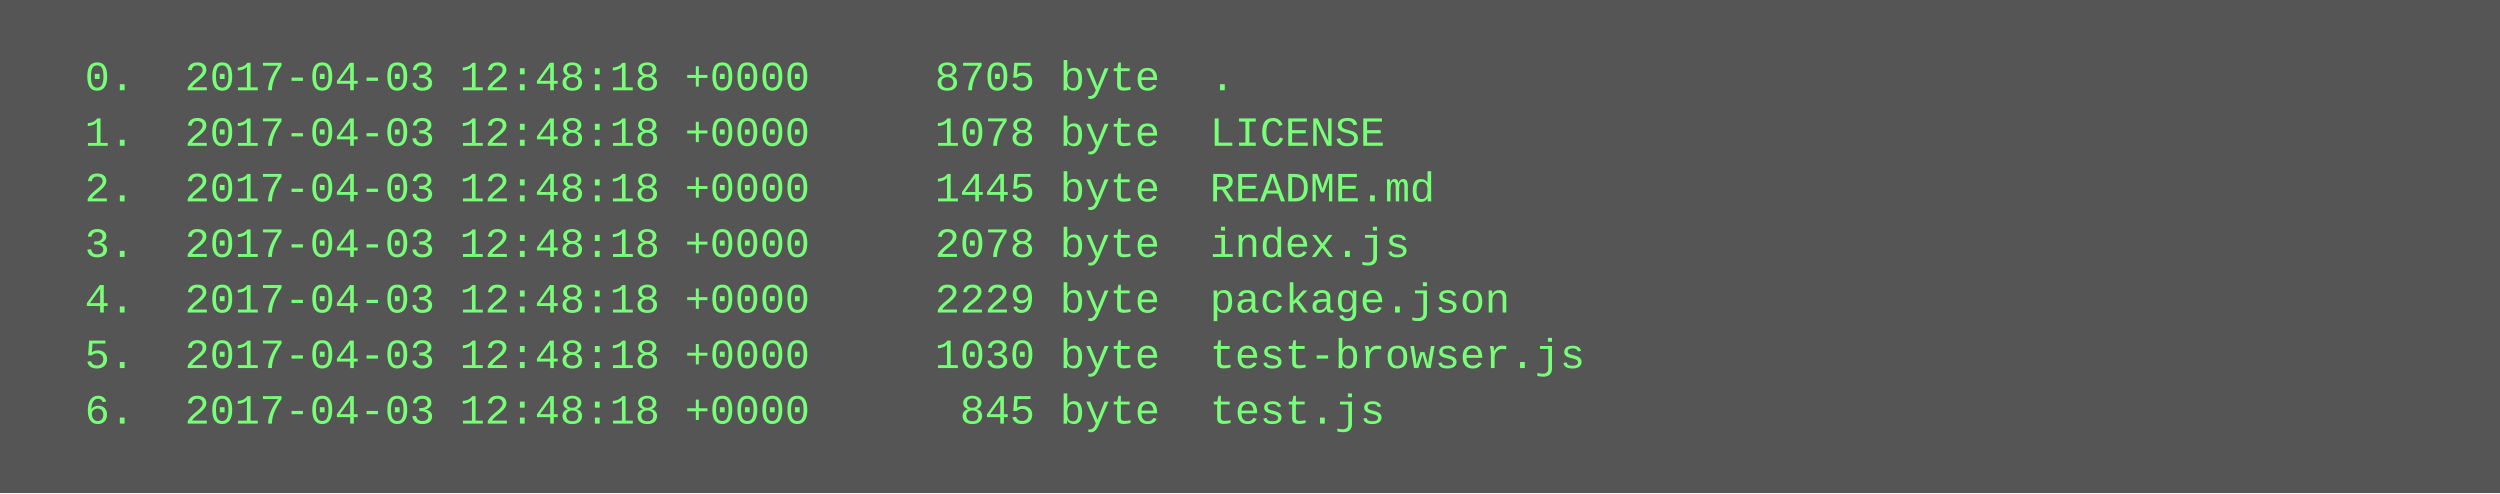
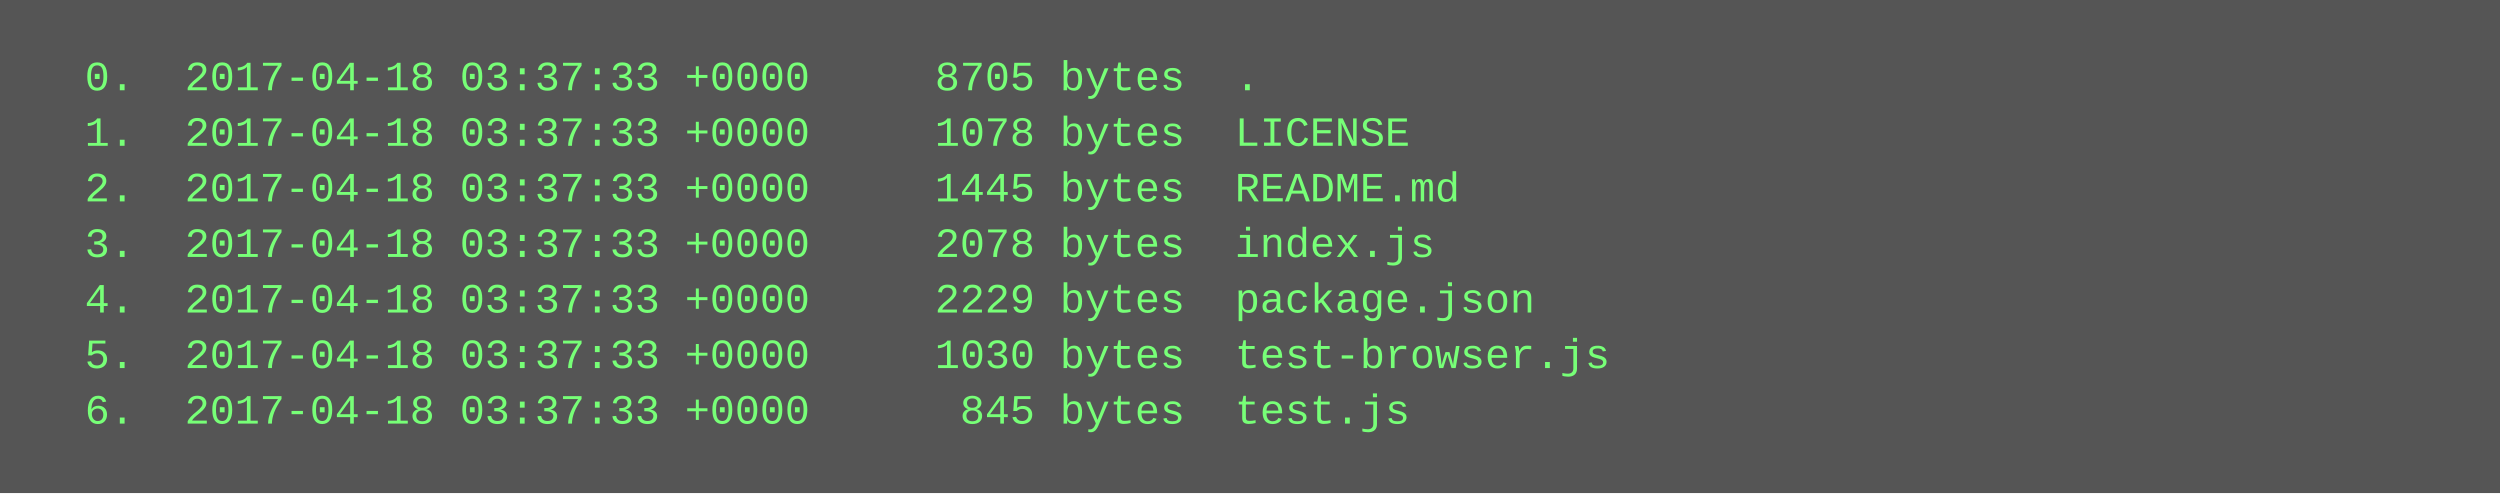
<svg xmlns="http://www.w3.org/2000/svg" height="142" width="720">
  <rect height="142" fill="#555" width="720" />
  <text fill="#7f7" font-family="Courier New" font-size="12" xml:space="preserve">
-     <tspan x="10" y="26">  0.  2017-04-03 12:48:18 +0000     8705 byte  .</tspan>
-     <tspan x="10" y="42">  1.  2017-04-03 12:48:18 +0000     1078 byte  LICENSE</tspan>
-     <tspan x="10" y="58">  2.  2017-04-03 12:48:18 +0000     1445 byte  README.md</tspan>
-     <tspan x="10" y="74">  3.  2017-04-03 12:48:18 +0000     2078 byte  index.js</tspan>
-     <tspan x="10" y="90">  4.  2017-04-03 12:48:18 +0000     2229 byte  package.json</tspan>
-     <tspan x="10" y="106">  5.  2017-04-03 12:48:18 +0000     1030 byte  test-browser.js</tspan>
-     <tspan x="10" y="122">  6.  2017-04-03 12:48:18 +0000      845 byte  test.js</tspan>
+     <tspan x="10" y="26">  0.  2017-04-18 03:37:33 +0000     8705 bytes  .</tspan>
+     <tspan x="10" y="42">  1.  2017-04-18 03:37:33 +0000     1078 bytes  LICENSE</tspan>
+     <tspan x="10" y="58">  2.  2017-04-18 03:37:33 +0000     1445 bytes  README.md</tspan>
+     <tspan x="10" y="74">  3.  2017-04-18 03:37:33 +0000     2078 bytes  index.js</tspan>
+     <tspan x="10" y="90">  4.  2017-04-18 03:37:33 +0000     2229 bytes  package.json</tspan>
+     <tspan x="10" y="106">  5.  2017-04-18 03:37:33 +0000     1030 bytes  test-browser.js</tspan>
+     <tspan x="10" y="122">  6.  2017-04-18 03:37:33 +0000      845 bytes  test.js</tspan>
  </text>
</svg>
